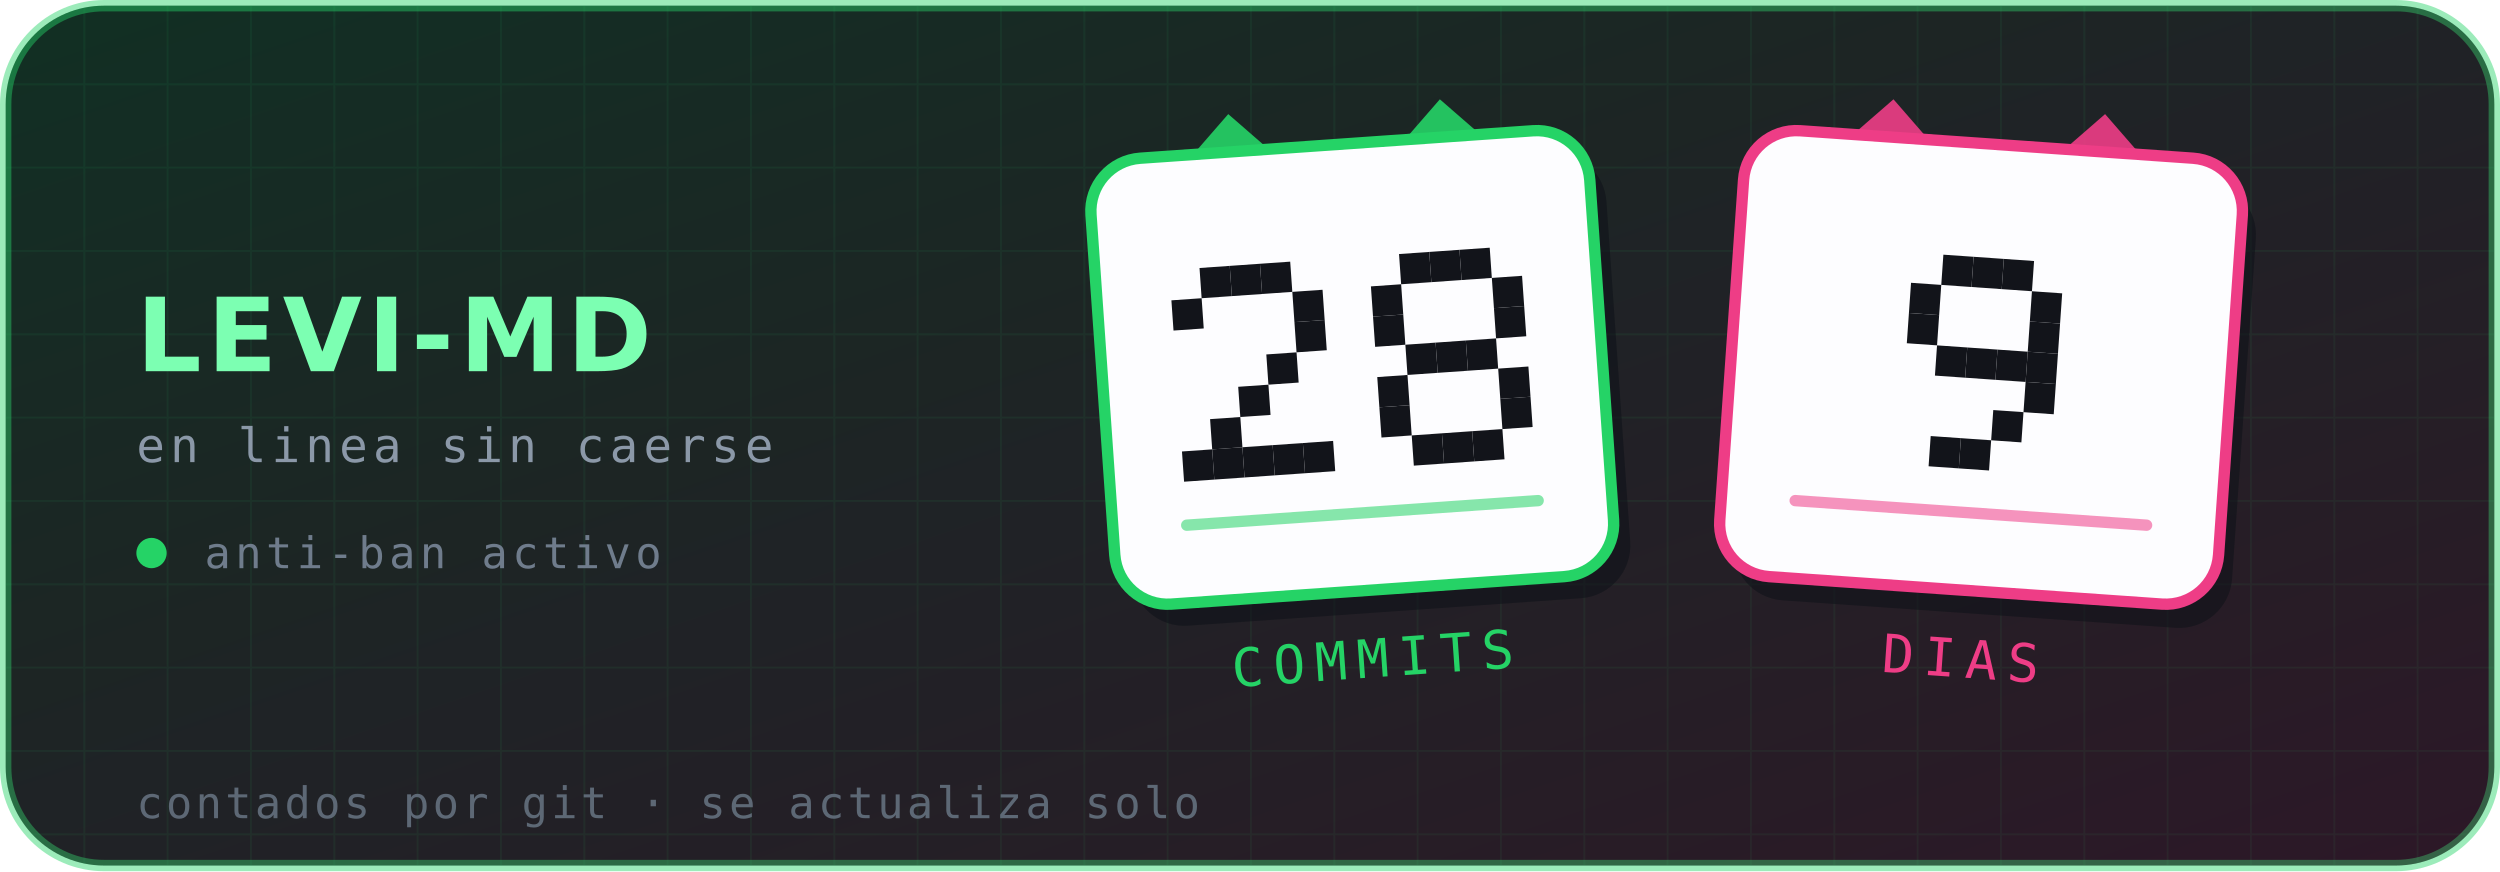
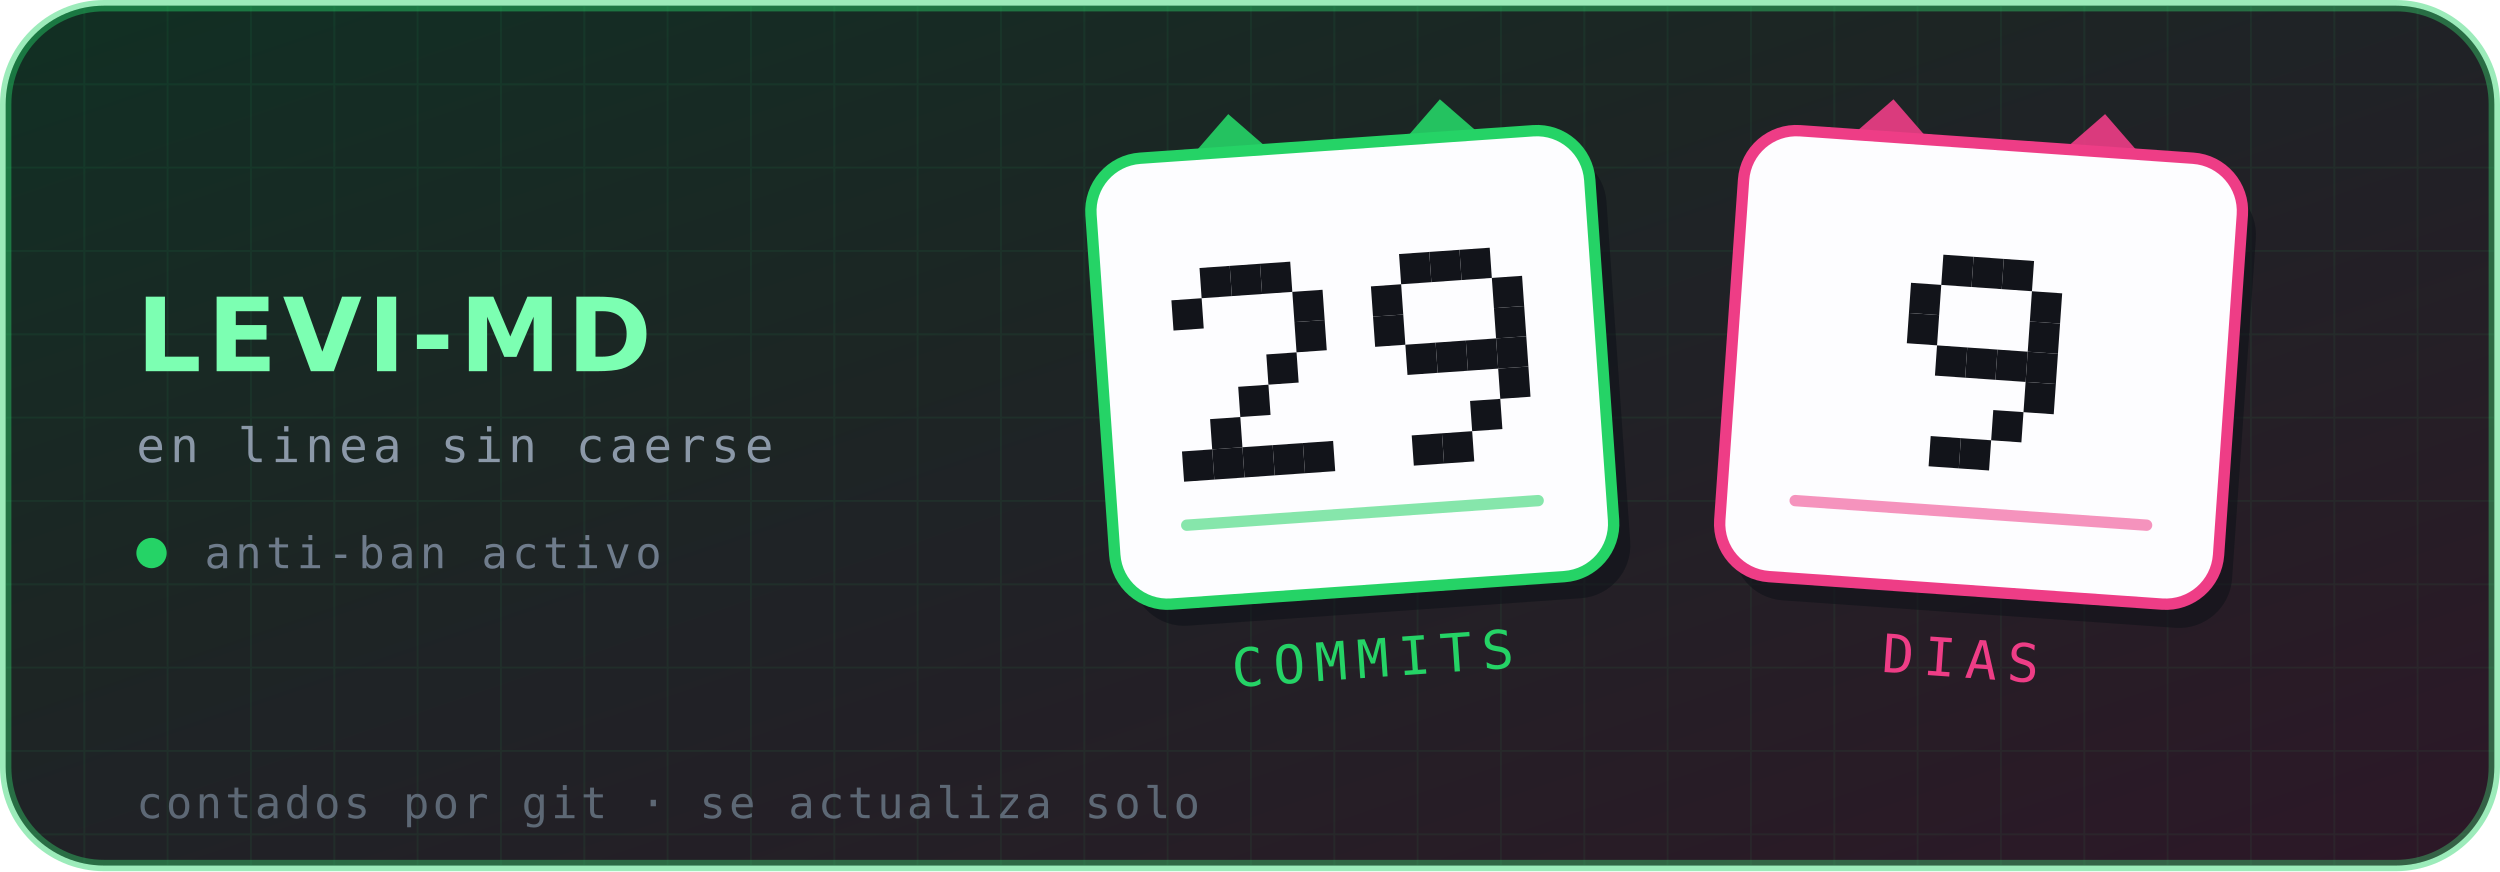
- <svg xmlns="http://www.w3.org/2000/svg" viewBox="0 0 660 230" width="660" height="230" role="img" aria-label="Levi-MD — 28 commits, 9 días en línea">
+ <svg xmlns="http://www.w3.org/2000/svg" viewBox="0 0 660 230" width="660" height="230" role="img" aria-label="Levi-MD — 29 commits, 9 días en línea">
  <defs>
    <linearGradient id="brillo" x1="0" y1="0" x2="1" y2="1">
      <stop offset="0%" stop-color="#25D366" stop-opacity=".16" />
      <stop offset="100%" stop-color="#EE3D86" stop-opacity=".14" />
    </linearGradient>
    <pattern id="rejilla" width="22" height="22" patternUnits="userSpaceOnUse">
      <path d="M22 0H0V22" fill="none" stroke="#25D366" stroke-opacity=".07" stroke-width="1" />
    </pattern>
  </defs>
  <rect x="1.5" y="1.5" width="657" height="227" rx="26" fill="#0d1117" stroke="#25D366" stroke-opacity=".45" stroke-width="3" />
  <rect x="1.5" y="1.5" width="657" height="227" rx="26" fill="url(#rejilla)" />
  <rect x="1.5" y="1.5" width="657" height="227" rx="26" fill="url(#brillo)" />
  <text x="36" y="98" font-family="'DejaVu Sans',Helvetica,Arial,sans-serif" font-size="27" font-weight="700" letter-spacing="1.5" fill="#7CFFB2">LEVI-MD</text>
  <text x="36" y="122" font-family="'DejaVu Sans Mono',ui-monospace,monospace" font-size="12.5" letter-spacing="1.4" fill="#8b98a8">en linea sin caerse</text>
  <circle cx="40" cy="146" r="4" fill="#25D366" />
  <text x="54" y="150" font-family="'DejaVu Sans Mono',ui-monospace,monospace" font-size="11.5" letter-spacing="1.2" fill="#6f7c8c">anti-ban activo</text>
  <g transform="rotate(-4 357 97)">
    <path d="M313 44 l16 -16 l16 16 z" fill="#25D366" opacity=".9" />
    <path d="M369 44 l16 -16 l16 16 z" fill="#25D366" opacity=".9" />
    <rect x="291" y="38" width="132" height="118" rx="14" fill="#0d1117" opacity=".55" transform="translate(4 6)" />
    <rect x="291" y="38" width="132" height="118" rx="14" fill="#fdfdff" stroke="#25D366" stroke-width="3" />
    <g fill="#12141a">
      <rect x="318.6" y="68.0" width="8" height="8" />
      <rect x="326.6" y="68.0" width="8" height="8" />
      <rect x="334.6" y="68.0" width="8" height="8" />
      <rect x="310.6" y="76.0" width="8" height="8" />
      <rect x="342.6" y="76.0" width="8" height="8" />
      <rect x="342.6" y="84.0" width="8" height="8" />
      <rect x="334.6" y="92.0" width="8" height="8" />
      <rect x="326.6" y="100.0" width="8" height="8" />
      <rect x="318.6" y="108.0" width="8" height="8" />
      <rect x="310.6" y="116.0" width="8" height="8" />
      <rect x="318.6" y="116.0" width="8" height="8" />
      <rect x="326.6" y="116.0" width="8" height="8" />
      <rect x="334.6" y="116.0" width="8" height="8" />
      <rect x="342.6" y="116.0" width="8" height="8" />
      <rect x="371.4" y="68.0" width="8" height="8" />
      <rect x="379.4" y="68.0" width="8" height="8" />
      <rect x="387.4" y="68.0" width="8" height="8" />
      <rect x="363.4" y="76.0" width="8" height="8" />
      <rect x="395.4" y="76.0" width="8" height="8" />
      <rect x="363.4" y="84.0" width="8" height="8" />
      <rect x="395.4" y="84.0" width="8" height="8" />
      <rect x="371.4" y="92.0" width="8" height="8" />
      <rect x="379.4" y="92.0" width="8" height="8" />
      <rect x="387.4" y="92.0" width="8" height="8" />
-       <rect x="363.4" y="100.0" width="8" height="8" />
+       <rect x="395.4" y="92.0" width="8" height="8" />
      <rect x="395.4" y="100.0" width="8" height="8" />
-       <rect x="363.4" y="108.0" width="8" height="8" />
-       <rect x="395.4" y="108.0" width="8" height="8" />
+       <rect x="387.4" y="108.0" width="8" height="8" />
      <rect x="371.4" y="116.0" width="8" height="8" />
      <rect x="379.4" y="116.0" width="8" height="8" />
-       <rect x="387.4" y="116.0" width="8" height="8" />
    </g>
    <g fill="#25D366">
      <rect x="309" y="134" width="96" height="3" rx="1.5" opacity=".55" />
    </g>
    <text x="357" y="179" text-anchor="middle" font-family="'DejaVu Sans Mono',ui-monospace,monospace" font-size="14" letter-spacing="2.6" fill="#25D366">COMMITS</text>
  </g>
  <g transform="rotate(4 523 97)">
    <path d="M479 44 l16 -16 l16 16 z" fill="#EE3D86" opacity=".9" />
    <path d="M535 44 l16 -16 l16 16 z" fill="#EE3D86" opacity=".9" />
    <rect x="457" y="38" width="132" height="118" rx="14" fill="#0d1117" opacity=".55" transform="translate(4 6)" />
    <rect x="457" y="38" width="132" height="118" rx="14" fill="#fdfdff" stroke="#EE3D86" stroke-width="3" />
    <g fill="#12141a">
      <rect x="511.0" y="68.0" width="8" height="8" />
      <rect x="519.0" y="68.0" width="8" height="8" />
      <rect x="527.0" y="68.0" width="8" height="8" />
      <rect x="503.0" y="76.0" width="8" height="8" />
      <rect x="535.0" y="76.0" width="8" height="8" />
      <rect x="503.0" y="84.0" width="8" height="8" />
      <rect x="535.0" y="84.0" width="8" height="8" />
      <rect x="511.0" y="92.0" width="8" height="8" />
      <rect x="519.0" y="92.0" width="8" height="8" />
      <rect x="527.0" y="92.0" width="8" height="8" />
      <rect x="535.0" y="92.0" width="8" height="8" />
      <rect x="535.0" y="100.0" width="8" height="8" />
      <rect x="527.0" y="108.0" width="8" height="8" />
      <rect x="511.0" y="116.0" width="8" height="8" />
      <rect x="519.0" y="116.0" width="8" height="8" />
    </g>
    <g fill="#EE3D86">
      <rect x="475" y="134" width="96" height="3" rx="1.5" opacity=".55" />
    </g>
    <text x="523" y="179" text-anchor="middle" font-family="'DejaVu Sans Mono',ui-monospace,monospace" font-size="14" letter-spacing="2.6" fill="#EE3D86">DIAS</text>
  </g>
  <text x="36" y="216" font-family="'DejaVu Sans Mono',ui-monospace,monospace" font-size="11.5" letter-spacing=".9" fill="#5d6875">contados por git · se actualiza solo</text>
</svg>
